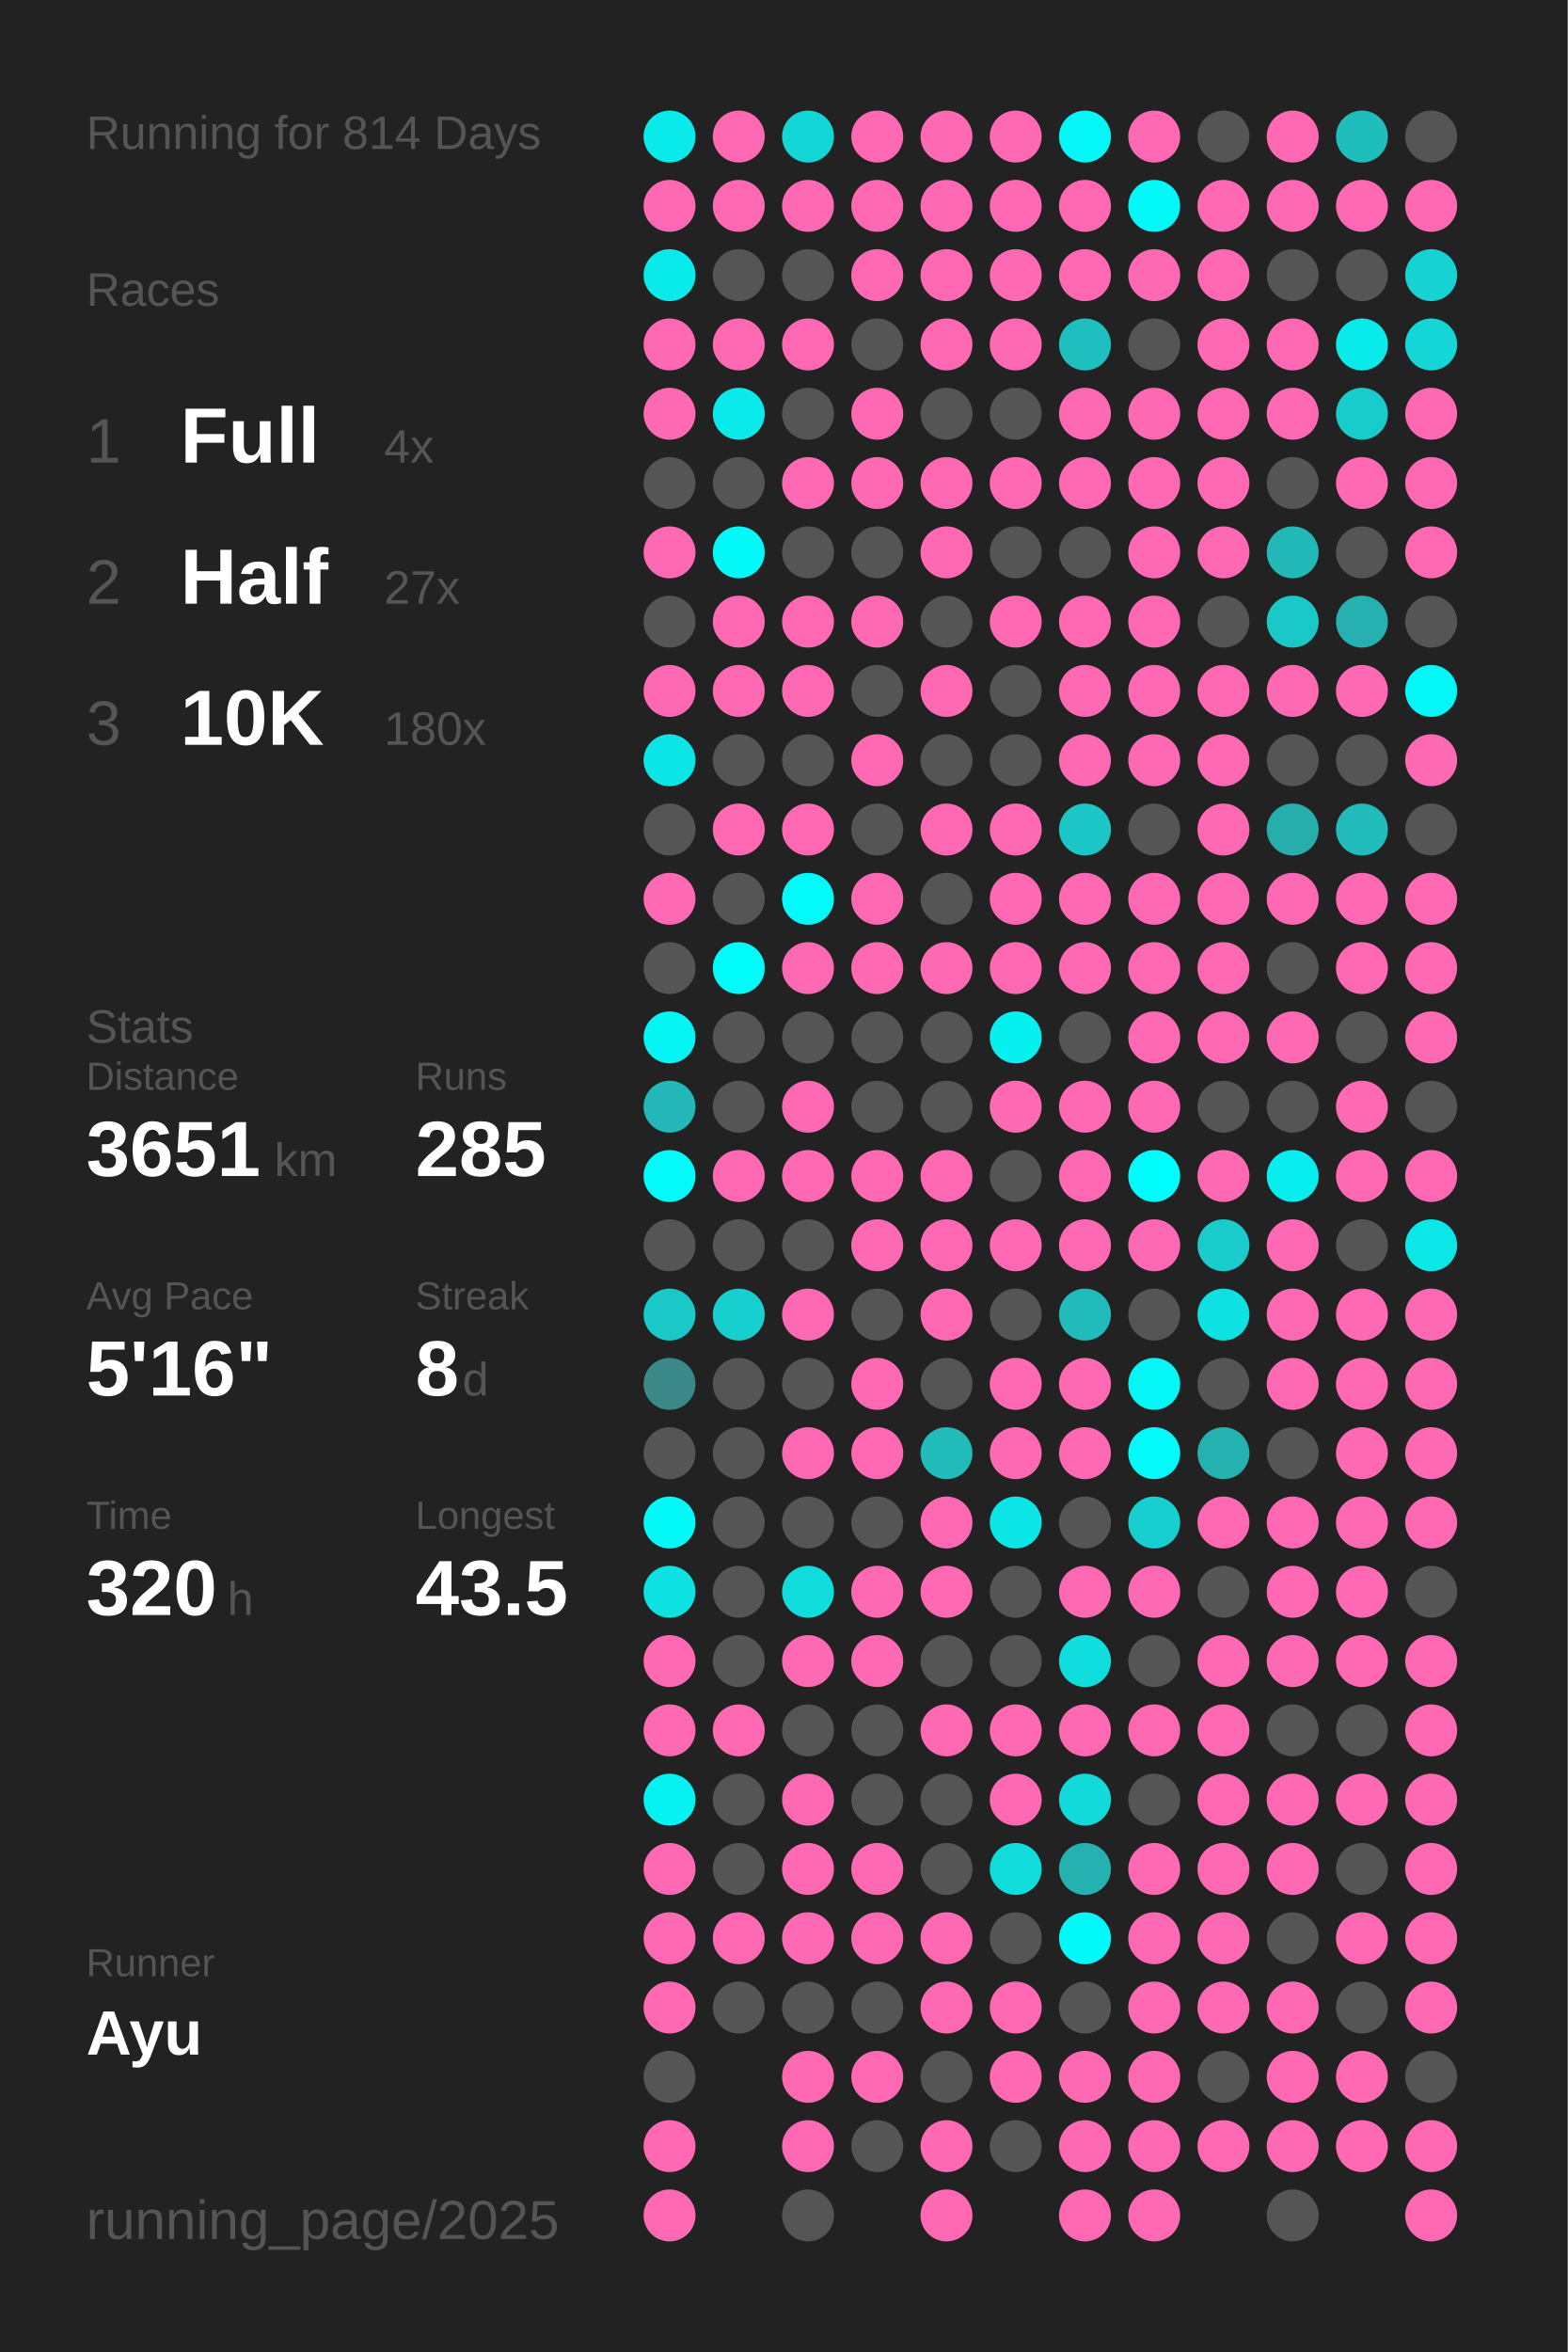
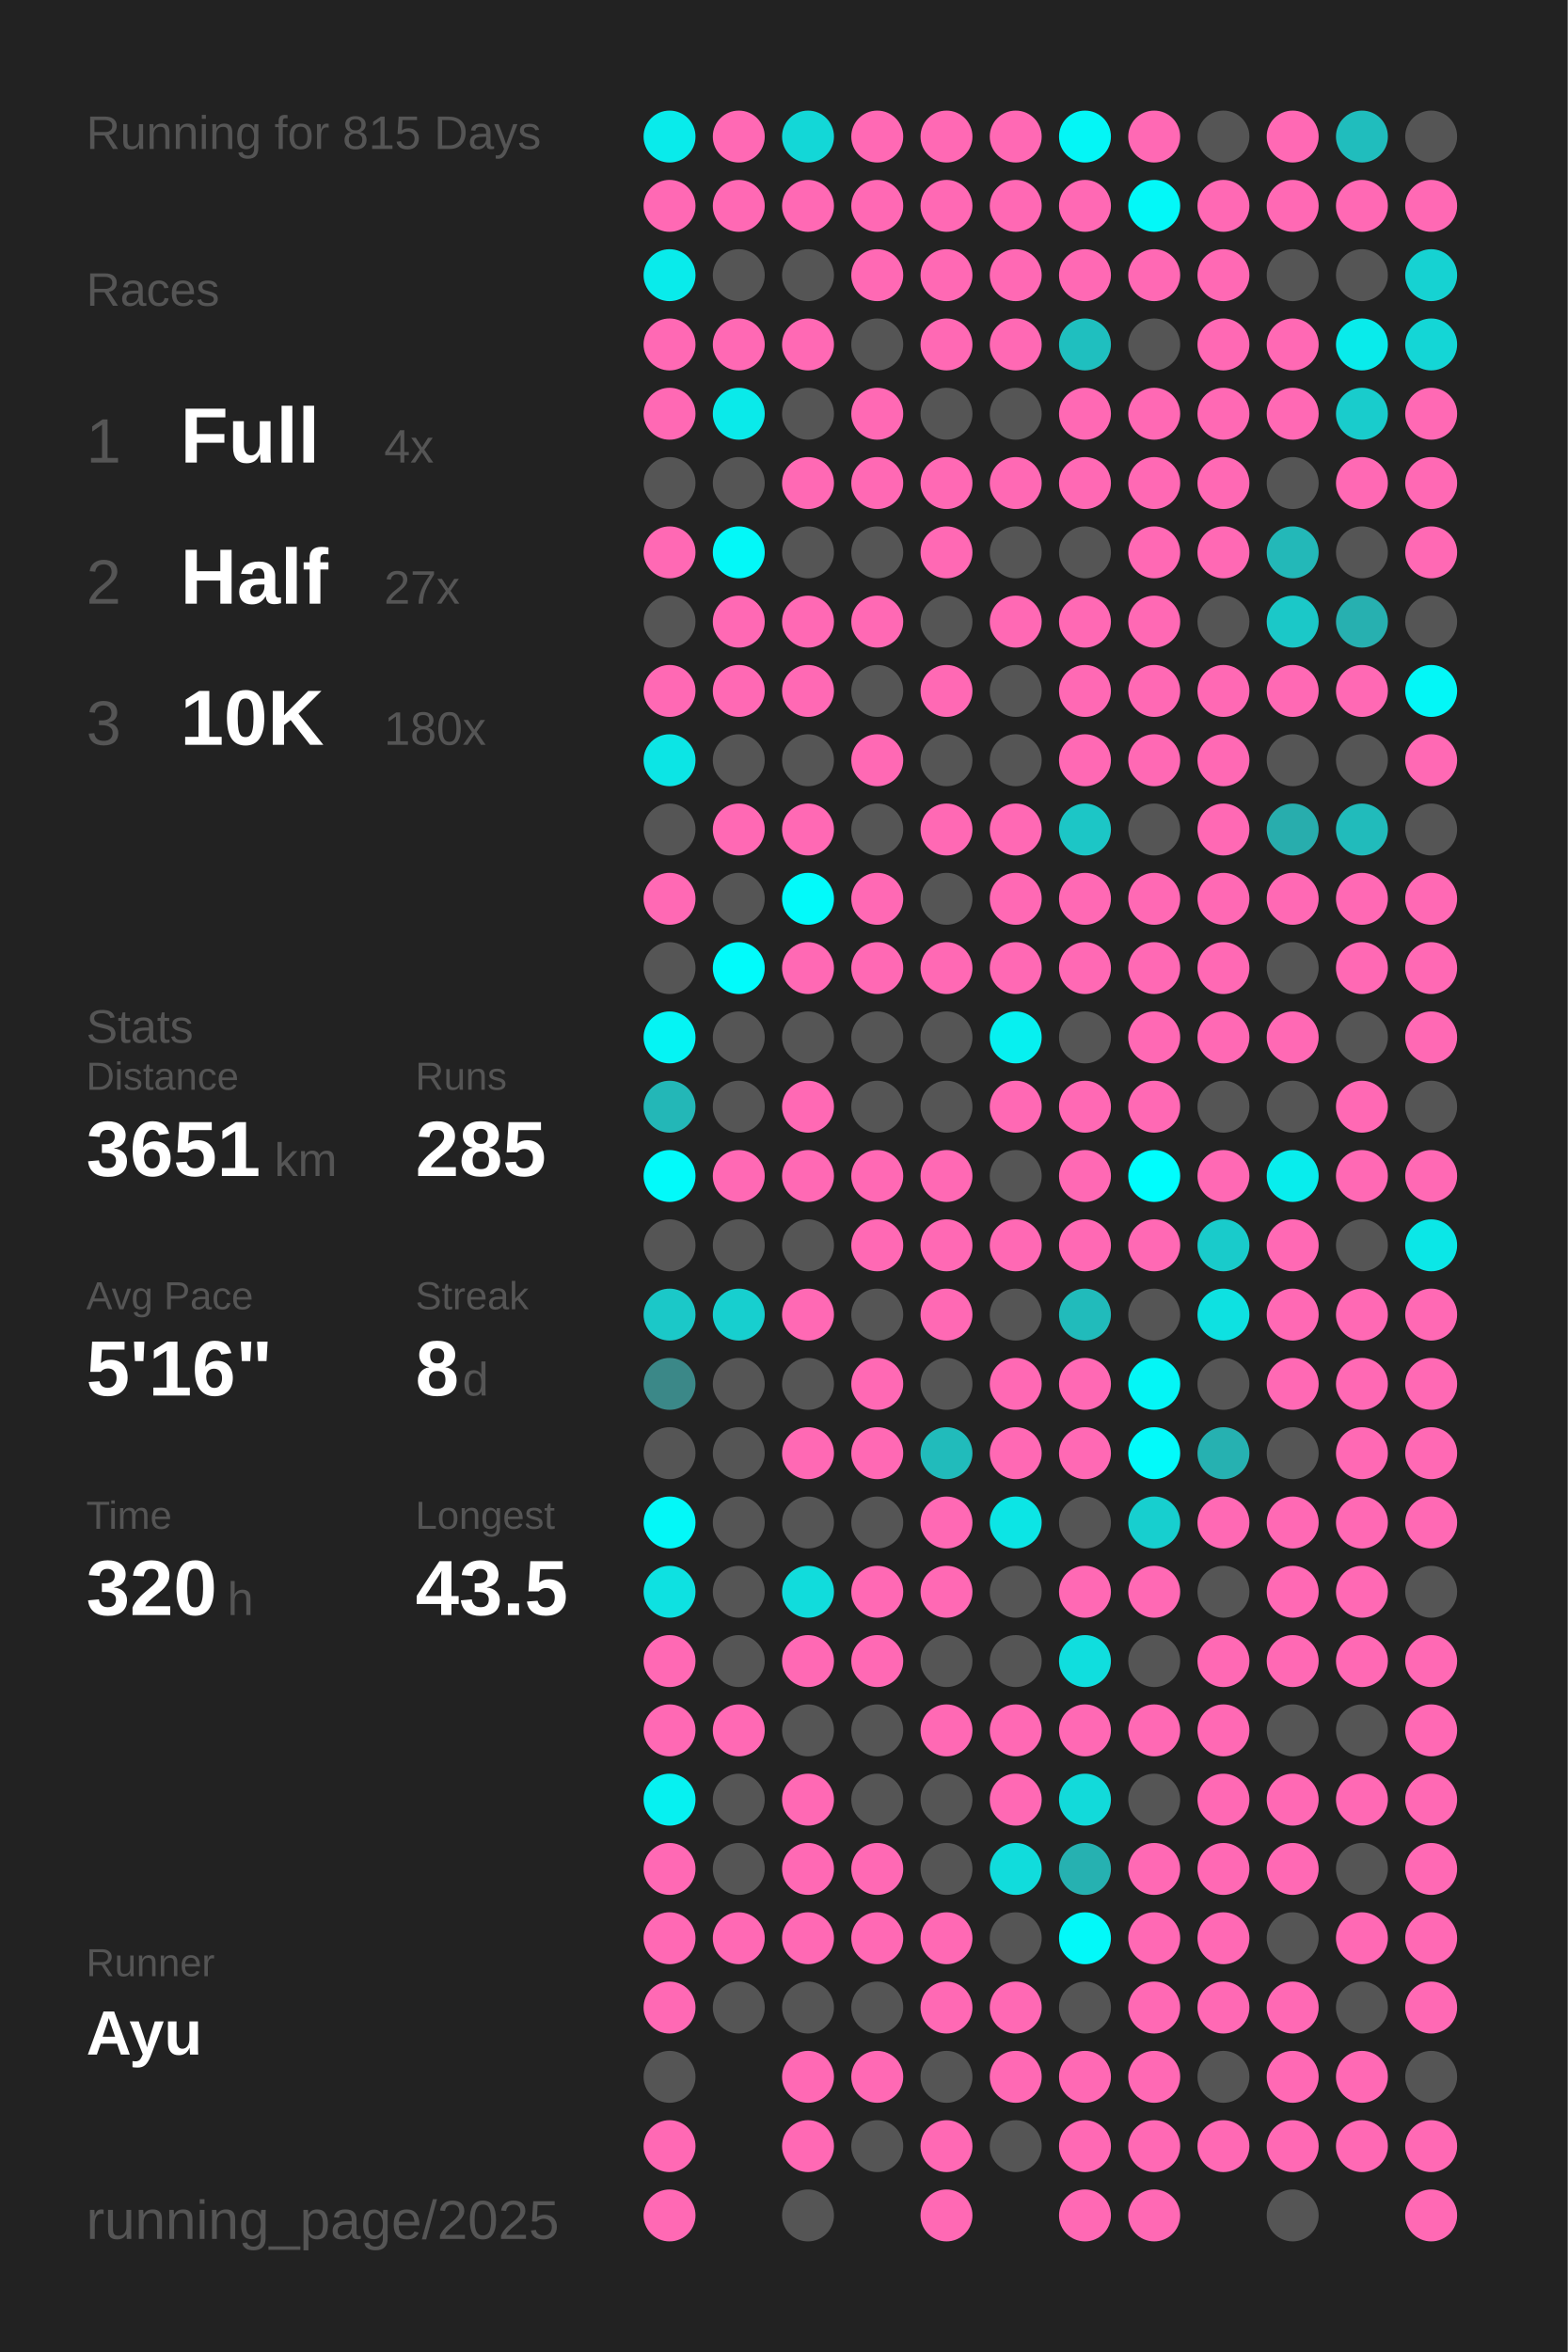
<svg xmlns="http://www.w3.org/2000/svg" baseProfile="full" height="300mm" version="1.1" viewBox="0,0,200,300" width="200mm">
  <defs />
  <rect fill="#222222" height="300" width="200" x="0" y="0" />
-   <text fill="#555555" style="font-size:6px; font-family:Arial;" x="11" y="19">Running for 814 Days</text>
+   <text fill="#555555" style="font-size:6px; font-family:Arial;" x="11" y="19">Running for 815 Days</text>
  <text fill="#555555" style="font-size:6px; font-family:Arial;" x="11" y="39">Races</text>
  <text fill="#555555" style="font-size:8px; font-family:Arial;" x="11" y="59">1</text>
  <text fill="#FFFFFF" style="font-size:10px; font-family:Arial; font-weight:bold;" x="23" y="59">Full</text>
  <text fill="#555555" style="font-size:6px; font-family:Arial;" x="49" y="59">4x</text>
  <text fill="#555555" style="font-size:8px; font-family:Arial;" x="11" y="77">2</text>
  <text fill="#FFFFFF" style="font-size:10px; font-family:Arial; font-weight:bold;" x="23" y="77">Half</text>
  <text fill="#555555" style="font-size:6px; font-family:Arial;" x="49" y="77">27x</text>
  <text fill="#555555" style="font-size:8px; font-family:Arial;" x="11" y="95">3</text>
  <text fill="#FFFFFF" style="font-size:10px; font-family:Arial; font-weight:bold;" x="23" y="95">10K</text>
  <text fill="#555555" style="font-size:6px; font-family:Arial;" x="49" y="95">180x</text>
  <text fill="#555555" style="font-size:6px; font-family:Arial;" x="11" y="133">Stats</text>
  <text fill="#555555" style="font-size:5px; font-family:Arial;" x="11" y="139">Distance</text>
  <text fill="#FFFFFF" style="font-size:10px; font-family:Arial; font-weight:bold;" x="11" y="150">3651</text>
  <text fill="#555555" style="font-size:6px; font-family:Arial;" x="35" y="150">km</text>
  <text fill="#555555" style="font-size:5px; font-family:Arial;" x="53" y="139">Runs</text>
  <text fill="#FFFFFF" style="font-size:10px; font-family:Arial; font-weight:bold;" x="53" y="150">285</text>
  <text fill="#555555" style="font-size:5px; font-family:Arial;" x="11" y="167">Avg Pace</text>
  <text fill="#FFFFFF" style="font-size:10px; font-family:Arial; font-weight:bold;" x="11" y="178">5'16"</text>
  <text fill="#555555" style="font-size:5px; font-family:Arial;" x="53" y="167">Streak</text>
  <text fill="#FFFFFF" style="font-size:10px; font-family:Arial; font-weight:bold;" x="53" y="178">8</text>
  <text fill="#555555" style="font-size:6px; font-family:Arial;" x="59" y="178">d</text>
  <text fill="#555555" style="font-size:5px; font-family:Arial;" x="11" y="195">Time</text>
  <text fill="#FFFFFF" style="font-size:10px; font-family:Arial; font-weight:bold;" x="11" y="206">320</text>
  <text fill="#555555" style="font-size:6px; font-family:Arial;" x="29" y="206">h</text>
  <text fill="#555555" style="font-size:5px; font-family:Arial;" x="53" y="195">Longest</text>
  <text fill="#FFFFFF" style="font-size:10px; font-family:Arial; font-weight:bold;" x="53" y="206">43.5</text>
  <text fill="#555555" style="font-size:5px; font-family:Arial;" x="11" y="252.065">Runner</text>
  <text fill="#FFFFFF" style="font-size:8px; font-family:Arial; font-weight:bold;" x="11" y="262.065">Ayu</text>
  <text fill="#555555" style="font-size:7px; font-family:Arial;" x="11" y="285.581">running_page/2025</text>
  <circle cx="85.417" cy="17.419" fill="#09ebeb" r="3.312" />
  <circle cx="85.417" cy="26.258" fill="#ff69b4" r="3.312" />
  <circle cx="85.417" cy="35.097" fill="#09ebeb" r="3.312" />
  <circle cx="85.417" cy="43.935" fill="#ff69b4" r="3.312" />
  <circle cx="85.417" cy="52.774" fill="#ff69b4" r="3.312" />
  <circle cx="85.417" cy="61.613" fill="#555555" r="3.312" />
  <circle cx="85.417" cy="70.452" fill="#ff69b4" r="3.312" />
  <circle cx="85.417" cy="79.29" fill="#555555" r="3.312" />
  <circle cx="85.417" cy="88.129" fill="#ff69b4" r="3.312" />
  <circle cx="85.417" cy="96.968" fill="#0ce5e5" r="3.312" />
  <circle cx="85.417" cy="105.806" fill="#555555" r="3.312" />
  <circle cx="85.417" cy="114.645" fill="#ff69b4" r="3.312" />
  <circle cx="85.417" cy="123.484" fill="#555555" r="3.312" />
  <circle cx="85.417" cy="132.323" fill="#05f4f4" r="3.312" />
  <circle cx="85.417" cy="141.161" fill="#23b7b7" r="3.312" />
  <circle cx="85.417" cy="150" fill="#02fafa" r="3.312" />
  <circle cx="85.417" cy="158.839" fill="#555555" r="3.312" />
  <circle cx="85.417" cy="167.677" fill="#1bc8c8" r="3.312" />
  <circle cx="85.417" cy="176.516" fill="#3b8888" r="3.312" />
  <circle cx="85.417" cy="185.355" fill="#555555" r="3.312" />
  <circle cx="85.417" cy="194.194" fill="#03f8f8" r="3.312" />
  <circle cx="85.417" cy="203.032" fill="#0ee1e1" r="3.312" />
  <circle cx="85.417" cy="211.871" fill="#ff69b4" r="3.312" />
  <circle cx="85.417" cy="220.71" fill="#ff69b4" r="3.312" />
  <circle cx="85.417" cy="229.548" fill="#06f1f1" r="3.312" />
  <circle cx="85.417" cy="238.387" fill="#ff69b4" r="3.312" />
  <circle cx="85.417" cy="247.226" fill="#ff69b4" r="3.312" />
  <circle cx="85.417" cy="256.065" fill="#ff69b4" r="3.312" />
  <circle cx="85.417" cy="264.903" fill="#555555" r="3.312" />
  <circle cx="85.417" cy="273.742" fill="#ff69b4" r="3.312" />
  <circle cx="85.417" cy="282.581" fill="#ff69b4" r="3.312" />
  <circle cx="94.25" cy="17.419" fill="#ff69b4" r="3.312" />
  <circle cx="94.25" cy="26.258" fill="#ff69b4" r="3.312" />
  <circle cx="94.25" cy="35.097" fill="#555555" r="3.312" />
  <circle cx="94.25" cy="43.935" fill="#ff69b4" r="3.312" />
  <circle cx="94.25" cy="52.774" fill="#0aeaea" r="3.312" />
  <circle cx="94.25" cy="61.613" fill="#555555" r="3.312" />
  <circle cx="94.25" cy="70.452" fill="#03f8f8" r="3.312" />
  <circle cx="94.25" cy="79.29" fill="#ff69b4" r="3.312" />
  <circle cx="94.25" cy="88.129" fill="#ff69b4" r="3.312" />
  <circle cx="94.25" cy="96.968" fill="#555555" r="3.312" />
  <circle cx="94.25" cy="105.806" fill="#ff69b4" r="3.312" />
  <circle cx="94.25" cy="114.645" fill="#555555" r="3.312" />
  <circle cx="94.25" cy="123.484" fill="#01fbfb" r="3.312" />
  <circle cx="94.25" cy="132.323" fill="#555555" r="3.312" />
  <circle cx="94.25" cy="141.161" fill="#555555" r="3.312" />
  <circle cx="94.25" cy="150" fill="#ff69b4" r="3.312" />
  <circle cx="94.25" cy="158.839" fill="#555555" r="3.312" />
  <circle cx="94.25" cy="167.677" fill="#17cfcf" r="3.312" />
  <circle cx="94.25" cy="176.516" fill="#555555" r="3.312" />
  <circle cx="94.25" cy="185.355" fill="#555555" r="3.312" />
  <circle cx="94.25" cy="194.194" fill="#555555" r="3.312" />
  <circle cx="94.25" cy="203.032" fill="#555555" r="3.312" />
  <circle cx="94.25" cy="211.871" fill="#555555" r="3.312" />
  <circle cx="94.25" cy="220.71" fill="#ff69b4" r="3.312" />
  <circle cx="94.25" cy="229.548" fill="#555555" r="3.312" />
  <circle cx="94.25" cy="238.387" fill="#555555" r="3.312" />
  <circle cx="94.25" cy="247.226" fill="#ff69b4" r="3.312" />
  <circle cx="94.25" cy="256.065" fill="#555555" r="3.312" />
  <circle cx="103.083" cy="17.419" fill="#13d7d7" r="3.312" />
  <circle cx="103.083" cy="26.258" fill="#ff69b4" r="3.312" />
  <circle cx="103.083" cy="35.097" fill="#555555" r="3.312" />
  <circle cx="103.083" cy="43.935" fill="#ff69b4" r="3.312" />
  <circle cx="103.083" cy="52.774" fill="#555555" r="3.312" />
  <circle cx="103.083" cy="61.613" fill="#ff69b4" r="3.312" />
  <circle cx="103.083" cy="70.452" fill="#555555" r="3.312" />
  <circle cx="103.083" cy="79.29" fill="#ff69b4" r="3.312" />
  <circle cx="103.083" cy="88.129" fill="#ff69b4" r="3.312" />
  <circle cx="103.083" cy="96.968" fill="#555555" r="3.312" />
  <circle cx="103.083" cy="105.806" fill="#ff69b4" r="3.312" />
  <circle cx="103.083" cy="114.645" fill="#02fafa" r="3.312" />
  <circle cx="103.083" cy="123.484" fill="#ff69b4" r="3.312" />
  <circle cx="103.083" cy="132.323" fill="#555555" r="3.312" />
  <circle cx="103.083" cy="141.161" fill="#ff69b4" r="3.312" />
  <circle cx="103.083" cy="150" fill="#ff69b4" r="3.312" />
  <circle cx="103.083" cy="158.839" fill="#555555" r="3.312" />
  <circle cx="103.083" cy="167.677" fill="#ff69b4" r="3.312" />
  <circle cx="103.083" cy="176.516" fill="#555555" r="3.312" />
  <circle cx="103.083" cy="185.355" fill="#ff69b4" r="3.312" />
  <circle cx="103.083" cy="194.194" fill="#555555" r="3.312" />
  <circle cx="103.083" cy="203.032" fill="#11dcdc" r="3.312" />
  <circle cx="103.083" cy="211.871" fill="#ff69b4" r="3.312" />
  <circle cx="103.083" cy="220.71" fill="#555555" r="3.312" />
  <circle cx="103.083" cy="229.548" fill="#ff69b4" r="3.312" />
  <circle cx="103.083" cy="238.387" fill="#ff69b4" r="3.312" />
  <circle cx="103.083" cy="247.226" fill="#ff69b4" r="3.312" />
  <circle cx="103.083" cy="256.065" fill="#555555" r="3.312" />
  <circle cx="103.083" cy="264.903" fill="#ff69b4" r="3.312" />
  <circle cx="103.083" cy="273.742" fill="#ff69b4" r="3.312" />
  <circle cx="103.083" cy="282.581" fill="#555555" r="3.312" />
  <circle cx="111.917" cy="17.419" fill="#ff69b4" r="3.312" />
  <circle cx="111.917" cy="26.258" fill="#ff69b4" r="3.312" />
  <circle cx="111.917" cy="35.097" fill="#ff69b4" r="3.312" />
  <circle cx="111.917" cy="43.935" fill="#555555" r="3.312" />
  <circle cx="111.917" cy="52.774" fill="#ff69b4" r="3.312" />
  <circle cx="111.917" cy="61.613" fill="#ff69b4" r="3.312" />
  <circle cx="111.917" cy="70.452" fill="#555555" r="3.312" />
  <circle cx="111.917" cy="79.29" fill="#ff69b4" r="3.312" />
  <circle cx="111.917" cy="88.129" fill="#555555" r="3.312" />
  <circle cx="111.917" cy="96.968" fill="#ff69b4" r="3.312" />
  <circle cx="111.917" cy="105.806" fill="#555555" r="3.312" />
  <circle cx="111.917" cy="114.645" fill="#ff69b4" r="3.312" />
  <circle cx="111.917" cy="123.484" fill="#ff69b4" r="3.312" />
  <circle cx="111.917" cy="132.323" fill="#555555" r="3.312" />
  <circle cx="111.917" cy="141.161" fill="#555555" r="3.312" />
  <circle cx="111.917" cy="150" fill="#ff69b4" r="3.312" />
  <circle cx="111.917" cy="158.839" fill="#ff69b4" r="3.312" />
  <circle cx="111.917" cy="167.677" fill="#555555" r="3.312" />
  <circle cx="111.917" cy="176.516" fill="#ff69b4" r="3.312" />
  <circle cx="111.917" cy="185.355" fill="#ff69b4" r="3.312" />
  <circle cx="111.917" cy="194.194" fill="#555555" r="3.312" />
  <circle cx="111.917" cy="203.032" fill="#ff69b4" r="3.312" />
  <circle cx="111.917" cy="211.871" fill="#ff69b4" r="3.312" />
  <circle cx="111.917" cy="220.71" fill="#555555" r="3.312" />
  <circle cx="111.917" cy="229.548" fill="#555555" r="3.312" />
  <circle cx="111.917" cy="238.387" fill="#ff69b4" r="3.312" />
  <circle cx="111.917" cy="247.226" fill="#ff69b4" r="3.312" />
  <circle cx="111.917" cy="256.065" fill="#555555" r="3.312" />
  <circle cx="111.917" cy="264.903" fill="#ff69b4" r="3.312" />
  <circle cx="111.917" cy="273.742" fill="#555555" r="3.312" />
  <circle cx="120.75" cy="17.419" fill="#ff69b4" r="3.312" />
  <circle cx="120.75" cy="26.258" fill="#ff69b4" r="3.312" />
  <circle cx="120.75" cy="35.097" fill="#ff69b4" r="3.312" />
  <circle cx="120.75" cy="43.935" fill="#ff69b4" r="3.312" />
  <circle cx="120.75" cy="52.774" fill="#555555" r="3.312" />
  <circle cx="120.75" cy="61.613" fill="#ff69b4" r="3.312" />
  <circle cx="120.75" cy="70.452" fill="#ff69b4" r="3.312" />
  <circle cx="120.75" cy="79.29" fill="#555555" r="3.312" />
  <circle cx="120.75" cy="88.129" fill="#ff69b4" r="3.312" />
  <circle cx="120.75" cy="96.968" fill="#555555" r="3.312" />
  <circle cx="120.75" cy="105.806" fill="#ff69b4" r="3.312" />
  <circle cx="120.75" cy="114.645" fill="#555555" r="3.312" />
  <circle cx="120.75" cy="123.484" fill="#ff69b4" r="3.312" />
  <circle cx="120.75" cy="132.323" fill="#555555" r="3.312" />
  <circle cx="120.75" cy="141.161" fill="#555555" r="3.312" />
  <circle cx="120.75" cy="150" fill="#ff69b4" r="3.312" />
  <circle cx="120.75" cy="158.839" fill="#ff69b4" r="3.312" />
  <circle cx="120.75" cy="167.677" fill="#ff69b4" r="3.312" />
  <circle cx="120.75" cy="176.516" fill="#555555" r="3.312" />
  <circle cx="120.75" cy="185.355" fill="#21bbbb" r="3.312" />
  <circle cx="120.75" cy="194.194" fill="#ff69b4" r="3.312" />
  <circle cx="120.75" cy="203.032" fill="#ff69b4" r="3.312" />
  <circle cx="120.75" cy="211.871" fill="#555555" r="3.312" />
  <circle cx="120.75" cy="220.71" fill="#ff69b4" r="3.312" />
  <circle cx="120.75" cy="229.548" fill="#555555" r="3.312" />
  <circle cx="120.75" cy="238.387" fill="#555555" r="3.312" />
  <circle cx="120.75" cy="247.226" fill="#ff69b4" r="3.312" />
  <circle cx="120.75" cy="256.065" fill="#ff69b4" r="3.312" />
  <circle cx="120.75" cy="264.903" fill="#555555" r="3.312" />
  <circle cx="120.75" cy="273.742" fill="#ff69b4" r="3.312" />
  <circle cx="120.75" cy="282.581" fill="#ff69b4" r="3.312" />
  <circle cx="129.583" cy="17.419" fill="#ff69b4" r="3.312" />
  <circle cx="129.583" cy="26.258" fill="#ff69b4" r="3.312" />
  <circle cx="129.583" cy="35.097" fill="#ff69b4" r="3.312" />
  <circle cx="129.583" cy="43.935" fill="#ff69b4" r="3.312" />
  <circle cx="129.583" cy="52.774" fill="#555555" r="3.312" />
  <circle cx="129.583" cy="61.613" fill="#ff69b4" r="3.312" />
  <circle cx="129.583" cy="70.452" fill="#555555" r="3.312" />
  <circle cx="129.583" cy="79.29" fill="#ff69b4" r="3.312" />
  <circle cx="129.583" cy="88.129" fill="#555555" r="3.312" />
  <circle cx="129.583" cy="96.968" fill="#555555" r="3.312" />
  <circle cx="129.583" cy="105.806" fill="#ff69b4" r="3.312" />
  <circle cx="129.583" cy="114.645" fill="#ff69b4" r="3.312" />
  <circle cx="129.583" cy="123.484" fill="#ff69b4" r="3.312" />
  <circle cx="129.583" cy="132.323" fill="#07f0f0" r="3.312" />
  <circle cx="129.583" cy="141.161" fill="#ff69b4" r="3.312" />
  <circle cx="129.583" cy="150" fill="#555555" r="3.312" />
  <circle cx="129.583" cy="158.839" fill="#ff69b4" r="3.312" />
  <circle cx="129.583" cy="167.677" fill="#555555" r="3.312" />
  <circle cx="129.583" cy="176.516" fill="#ff69b4" r="3.312" />
  <circle cx="129.583" cy="185.355" fill="#ff69b4" r="3.312" />
  <circle cx="129.583" cy="194.194" fill="#0ce5e5" r="3.312" />
  <circle cx="129.583" cy="203.032" fill="#555555" r="3.312" />
  <circle cx="129.583" cy="211.871" fill="#555555" r="3.312" />
  <circle cx="129.583" cy="220.71" fill="#ff69b4" r="3.312" />
  <circle cx="129.583" cy="229.548" fill="#ff69b4" r="3.312" />
  <circle cx="129.583" cy="238.387" fill="#11dcdc" r="3.312" />
  <circle cx="129.583" cy="247.226" fill="#555555" r="3.312" />
  <circle cx="129.583" cy="256.065" fill="#ff69b4" r="3.312" />
  <circle cx="129.583" cy="264.903" fill="#ff69b4" r="3.312" />
  <circle cx="129.583" cy="273.742" fill="#555555" r="3.312" />
  <circle cx="138.417" cy="17.419" fill="#04f6f6" r="3.312" />
  <circle cx="138.417" cy="26.258" fill="#ff69b4" r="3.312" />
  <circle cx="138.417" cy="35.097" fill="#ff69b4" r="3.312" />
  <circle cx="138.417" cy="43.935" fill="#1fbfbf" r="3.312" />
  <circle cx="138.417" cy="52.774" fill="#ff69b4" r="3.312" />
  <circle cx="138.417" cy="61.613" fill="#ff69b4" r="3.312" />
  <circle cx="138.417" cy="70.452" fill="#555555" r="3.312" />
  <circle cx="138.417" cy="79.29" fill="#ff69b4" r="3.312" />
  <circle cx="138.417" cy="88.129" fill="#ff69b4" r="3.312" />
  <circle cx="138.417" cy="96.968" fill="#ff69b4" r="3.312" />
  <circle cx="138.417" cy="105.806" fill="#1cc6c6" r="3.312" />
  <circle cx="138.417" cy="114.645" fill="#ff69b4" r="3.312" />
  <circle cx="138.417" cy="123.484" fill="#ff69b4" r="3.312" />
  <circle cx="138.417" cy="132.323" fill="#555555" r="3.312" />
  <circle cx="138.417" cy="141.161" fill="#ff69b4" r="3.312" />
  <circle cx="138.417" cy="150" fill="#ff69b4" r="3.312" />
  <circle cx="138.417" cy="158.839" fill="#ff69b4" r="3.312" />
  <circle cx="138.417" cy="167.677" fill="#21bbbb" r="3.312" />
  <circle cx="138.417" cy="176.516" fill="#ff69b4" r="3.312" />
  <circle cx="138.417" cy="185.355" fill="#ff69b4" r="3.312" />
  <circle cx="138.417" cy="194.194" fill="#555555" r="3.312" />
  <circle cx="138.417" cy="203.032" fill="#ff69b4" r="3.312" />
  <circle cx="138.417" cy="211.871" fill="#10dede" r="3.312" />
  <circle cx="138.417" cy="220.71" fill="#ff69b4" r="3.312" />
  <circle cx="138.417" cy="229.548" fill="#12dada" r="3.312" />
  <circle cx="138.417" cy="238.387" fill="#26b1b1" r="3.312" />
  <circle cx="138.417" cy="247.226" fill="#02f9f9" r="3.312" />
  <circle cx="138.417" cy="256.065" fill="#555555" r="3.312" />
  <circle cx="138.417" cy="264.903" fill="#ff69b4" r="3.312" />
  <circle cx="138.417" cy="273.742" fill="#ff69b4" r="3.312" />
  <circle cx="138.417" cy="282.581" fill="#ff69b4" r="3.312" />
  <circle cx="147.25" cy="17.419" fill="#ff69b4" r="3.312" />
  <circle cx="147.25" cy="26.258" fill="#03f8f8" r="3.312" />
  <circle cx="147.25" cy="35.097" fill="#ff69b4" r="3.312" />
  <circle cx="147.25" cy="43.935" fill="#555555" r="3.312" />
  <circle cx="147.25" cy="52.774" fill="#ff69b4" r="3.312" />
  <circle cx="147.25" cy="61.613" fill="#ff69b4" r="3.312" />
  <circle cx="147.25" cy="70.452" fill="#ff69b4" r="3.312" />
  <circle cx="147.25" cy="79.29" fill="#ff69b4" r="3.312" />
  <circle cx="147.25" cy="88.129" fill="#ff69b4" r="3.312" />
  <circle cx="147.25" cy="96.968" fill="#ff69b4" r="3.312" />
  <circle cx="147.25" cy="105.806" fill="#555555" r="3.312" />
  <circle cx="147.25" cy="114.645" fill="#ff69b4" r="3.312" />
  <circle cx="147.25" cy="123.484" fill="#ff69b4" r="3.312" />
  <circle cx="147.25" cy="132.323" fill="#ff69b4" r="3.312" />
  <circle cx="147.25" cy="141.161" fill="#ff69b4" r="3.312" />
  <circle cx="147.25" cy="150" fill="#00fdfd" r="3.312" />
  <circle cx="147.25" cy="158.839" fill="#ff69b4" r="3.312" />
  <circle cx="147.25" cy="167.677" fill="#555555" r="3.312" />
  <circle cx="147.25" cy="176.516" fill="#04f6f6" r="3.312" />
  <circle cx="147.25" cy="185.355" fill="#02fafa" r="3.312" />
  <circle cx="147.25" cy="194.194" fill="#17cfcf" r="3.312" />
  <circle cx="147.25" cy="203.032" fill="#ff69b4" r="3.312" />
  <circle cx="147.25" cy="211.871" fill="#555555" r="3.312" />
  <circle cx="147.25" cy="220.71" fill="#ff69b4" r="3.312" />
  <circle cx="147.25" cy="229.548" fill="#555555" r="3.312" />
  <circle cx="147.25" cy="238.387" fill="#ff69b4" r="3.312" />
  <circle cx="147.25" cy="247.226" fill="#ff69b4" r="3.312" />
  <circle cx="147.25" cy="256.065" fill="#ff69b4" r="3.312" />
  <circle cx="147.25" cy="264.903" fill="#ff69b4" r="3.312" />
  <circle cx="147.25" cy="273.742" fill="#ff69b4" r="3.312" />
  <circle cx="147.25" cy="282.581" fill="#ff69b4" r="3.312" />
  <circle cx="156.083" cy="17.419" fill="#555555" r="3.312" />
  <circle cx="156.083" cy="26.258" fill="#ff69b4" r="3.312" />
  <circle cx="156.083" cy="35.097" fill="#ff69b4" r="3.312" />
  <circle cx="156.083" cy="43.935" fill="#ff69b4" r="3.312" />
  <circle cx="156.083" cy="52.774" fill="#ff69b4" r="3.312" />
  <circle cx="156.083" cy="61.613" fill="#ff69b4" r="3.312" />
  <circle cx="156.083" cy="70.452" fill="#ff69b4" r="3.312" />
  <circle cx="156.083" cy="79.29" fill="#555555" r="3.312" />
  <circle cx="156.083" cy="88.129" fill="#ff69b4" r="3.312" />
  <circle cx="156.083" cy="96.968" fill="#ff69b4" r="3.312" />
  <circle cx="156.083" cy="105.806" fill="#ff69b4" r="3.312" />
  <circle cx="156.083" cy="114.645" fill="#ff69b4" r="3.312" />
  <circle cx="156.083" cy="123.484" fill="#ff69b4" r="3.312" />
  <circle cx="156.083" cy="132.323" fill="#ff69b4" r="3.312" />
  <circle cx="156.083" cy="141.161" fill="#555555" r="3.312" />
  <circle cx="156.083" cy="150" fill="#ff69b4" r="3.312" />
  <circle cx="156.083" cy="158.839" fill="#19cbcb" r="3.312" />
  <circle cx="156.083" cy="167.677" fill="#0ee1e1" r="3.312" />
  <circle cx="156.083" cy="176.516" fill="#555555" r="3.312" />
  <circle cx="156.083" cy="185.355" fill="#26b1b1" r="3.312" />
  <circle cx="156.083" cy="194.194" fill="#ff69b4" r="3.312" />
  <circle cx="156.083" cy="203.032" fill="#555555" r="3.312" />
  <circle cx="156.083" cy="211.871" fill="#ff69b4" r="3.312" />
  <circle cx="156.083" cy="220.71" fill="#ff69b4" r="3.312" />
  <circle cx="156.083" cy="229.548" fill="#ff69b4" r="3.312" />
  <circle cx="156.083" cy="238.387" fill="#ff69b4" r="3.312" />
  <circle cx="156.083" cy="247.226" fill="#ff69b4" r="3.312" />
  <circle cx="156.083" cy="256.065" fill="#ff69b4" r="3.312" />
  <circle cx="156.083" cy="264.903" fill="#555555" r="3.312" />
  <circle cx="156.083" cy="273.742" fill="#ff69b4" r="3.312" />
  <circle cx="164.917" cy="17.419" fill="#ff69b4" r="3.312" />
  <circle cx="164.917" cy="26.258" fill="#ff69b4" r="3.312" />
  <circle cx="164.917" cy="35.097" fill="#555555" r="3.312" />
  <circle cx="164.917" cy="43.935" fill="#ff69b4" r="3.312" />
  <circle cx="164.917" cy="52.774" fill="#ff69b4" r="3.312" />
  <circle cx="164.917" cy="61.613" fill="#555555" r="3.312" />
  <circle cx="164.917" cy="70.452" fill="#23b8b8" r="3.312" />
  <circle cx="164.917" cy="79.29" fill="#1bc8c8" r="3.312" />
  <circle cx="164.917" cy="88.129" fill="#ff69b4" r="3.312" />
  <circle cx="164.917" cy="96.968" fill="#555555" r="3.312" />
  <circle cx="164.917" cy="105.806" fill="#28adad" r="3.312" />
  <circle cx="164.917" cy="114.645" fill="#ff69b4" r="3.312" />
  <circle cx="164.917" cy="123.484" fill="#555555" r="3.312" />
  <circle cx="164.917" cy="132.323" fill="#ff69b4" r="3.312" />
  <circle cx="164.917" cy="141.161" fill="#555555" r="3.312" />
  <circle cx="164.917" cy="150" fill="#08eded" r="3.312" />
  <circle cx="164.917" cy="158.839" fill="#ff69b4" r="3.312" />
  <circle cx="164.917" cy="167.677" fill="#ff69b4" r="3.312" />
  <circle cx="164.917" cy="176.516" fill="#ff69b4" r="3.312" />
  <circle cx="164.917" cy="185.355" fill="#555555" r="3.312" />
  <circle cx="164.917" cy="194.194" fill="#ff69b4" r="3.312" />
  <circle cx="164.917" cy="203.032" fill="#ff69b4" r="3.312" />
  <circle cx="164.917" cy="211.871" fill="#ff69b4" r="3.312" />
  <circle cx="164.917" cy="220.71" fill="#555555" r="3.312" />
  <circle cx="164.917" cy="229.548" fill="#ff69b4" r="3.312" />
  <circle cx="164.917" cy="238.387" fill="#ff69b4" r="3.312" />
  <circle cx="164.917" cy="247.226" fill="#555555" r="3.312" />
  <circle cx="164.917" cy="256.065" fill="#ff69b4" r="3.312" />
  <circle cx="164.917" cy="264.903" fill="#ff69b4" r="3.312" />
  <circle cx="164.917" cy="273.742" fill="#ff69b4" r="3.312" />
  <circle cx="164.917" cy="282.581" fill="#555555" r="3.312" />
  <circle cx="173.75" cy="17.419" fill="#20bdbd" r="3.312" />
  <circle cx="173.75" cy="26.258" fill="#ff69b4" r="3.312" />
  <circle cx="173.75" cy="35.097" fill="#555555" r="3.312" />
  <circle cx="173.75" cy="43.935" fill="#09ebeb" r="3.312" />
  <circle cx="173.75" cy="52.774" fill="#19cccc" r="3.312" />
  <circle cx="173.75" cy="61.613" fill="#ff69b4" r="3.312" />
  <circle cx="173.75" cy="70.452" fill="#555555" r="3.312" />
  <circle cx="173.75" cy="79.29" fill="#27b0b0" r="3.312" />
  <circle cx="173.75" cy="88.129" fill="#ff69b4" r="3.312" />
  <circle cx="173.75" cy="96.968" fill="#555555" r="3.312" />
  <circle cx="173.75" cy="105.806" fill="#21bbbb" r="3.312" />
  <circle cx="173.75" cy="114.645" fill="#ff69b4" r="3.312" />
  <circle cx="173.75" cy="123.484" fill="#ff69b4" r="3.312" />
  <circle cx="173.75" cy="132.323" fill="#555555" r="3.312" />
  <circle cx="173.75" cy="141.161" fill="#ff69b4" r="3.312" />
  <circle cx="173.75" cy="150" fill="#ff69b4" r="3.312" />
  <circle cx="173.75" cy="158.839" fill="#555555" r="3.312" />
  <circle cx="173.75" cy="167.677" fill="#ff69b4" r="3.312" />
  <circle cx="173.75" cy="176.516" fill="#ff69b4" r="3.312" />
  <circle cx="173.75" cy="185.355" fill="#ff69b4" r="3.312" />
  <circle cx="173.75" cy="194.194" fill="#ff69b4" r="3.312" />
  <circle cx="173.75" cy="203.032" fill="#ff69b4" r="3.312" />
  <circle cx="173.75" cy="211.871" fill="#ff69b4" r="3.312" />
  <circle cx="173.75" cy="220.71" fill="#555555" r="3.312" />
  <circle cx="173.75" cy="229.548" fill="#ff69b4" r="3.312" />
  <circle cx="173.75" cy="238.387" fill="#555555" r="3.312" />
  <circle cx="173.75" cy="247.226" fill="#ff69b4" r="3.312" />
  <circle cx="173.75" cy="256.065" fill="#555555" r="3.312" />
  <circle cx="173.75" cy="264.903" fill="#ff69b4" r="3.312" />
  <circle cx="173.75" cy="273.742" fill="#ff69b4" r="3.312" />
  <circle cx="182.583" cy="17.419" fill="#555555" r="3.312" />
  <circle cx="182.583" cy="26.258" fill="#ff69b4" r="3.312" />
  <circle cx="182.583" cy="35.097" fill="#16d2d2" r="3.312" />
  <circle cx="182.583" cy="43.935" fill="#14d6d6" r="3.312" />
  <circle cx="182.583" cy="52.774" fill="#ff69b4" r="3.312" />
  <circle cx="182.583" cy="61.613" fill="#ff69b4" r="3.312" />
  <circle cx="182.583" cy="70.452" fill="#ff69b4" r="3.312" />
  <circle cx="182.583" cy="79.29" fill="#555555" r="3.312" />
  <circle cx="182.583" cy="88.129" fill="#03f7f7" r="3.312" />
  <circle cx="182.583" cy="96.968" fill="#ff69b4" r="3.312" />
  <circle cx="182.583" cy="105.806" fill="#555555" r="3.312" />
  <circle cx="182.583" cy="114.645" fill="#ff69b4" r="3.312" />
  <circle cx="182.583" cy="123.484" fill="#ff69b4" r="3.312" />
  <circle cx="182.583" cy="132.323" fill="#ff69b4" r="3.312" />
  <circle cx="182.583" cy="141.161" fill="#555555" r="3.312" />
  <circle cx="182.583" cy="150" fill="#ff69b4" r="3.312" />
  <circle cx="182.583" cy="158.839" fill="#0be7e7" r="3.312" />
  <circle cx="182.583" cy="167.677" fill="#ff69b4" r="3.312" />
  <circle cx="182.583" cy="176.516" fill="#ff69b4" r="3.312" />
  <circle cx="182.583" cy="185.355" fill="#ff69b4" r="3.312" />
  <circle cx="182.583" cy="194.194" fill="#ff69b4" r="3.312" />
  <circle cx="182.583" cy="203.032" fill="#555555" r="3.312" />
  <circle cx="182.583" cy="211.871" fill="#ff69b4" r="3.312" />
  <circle cx="182.583" cy="220.71" fill="#ff69b4" r="3.312" />
  <circle cx="182.583" cy="229.548" fill="#ff69b4" r="3.312" />
  <circle cx="182.583" cy="238.387" fill="#ff69b4" r="3.312" />
  <circle cx="182.583" cy="247.226" fill="#ff69b4" r="3.312" />
  <circle cx="182.583" cy="256.065" fill="#ff69b4" r="3.312" />
  <circle cx="182.583" cy="264.903" fill="#555555" r="3.312" />
  <circle cx="182.583" cy="273.742" fill="#ff69b4" r="3.312" />
  <circle cx="182.583" cy="282.581" fill="#ff69b4" r="3.312" />
</svg>
